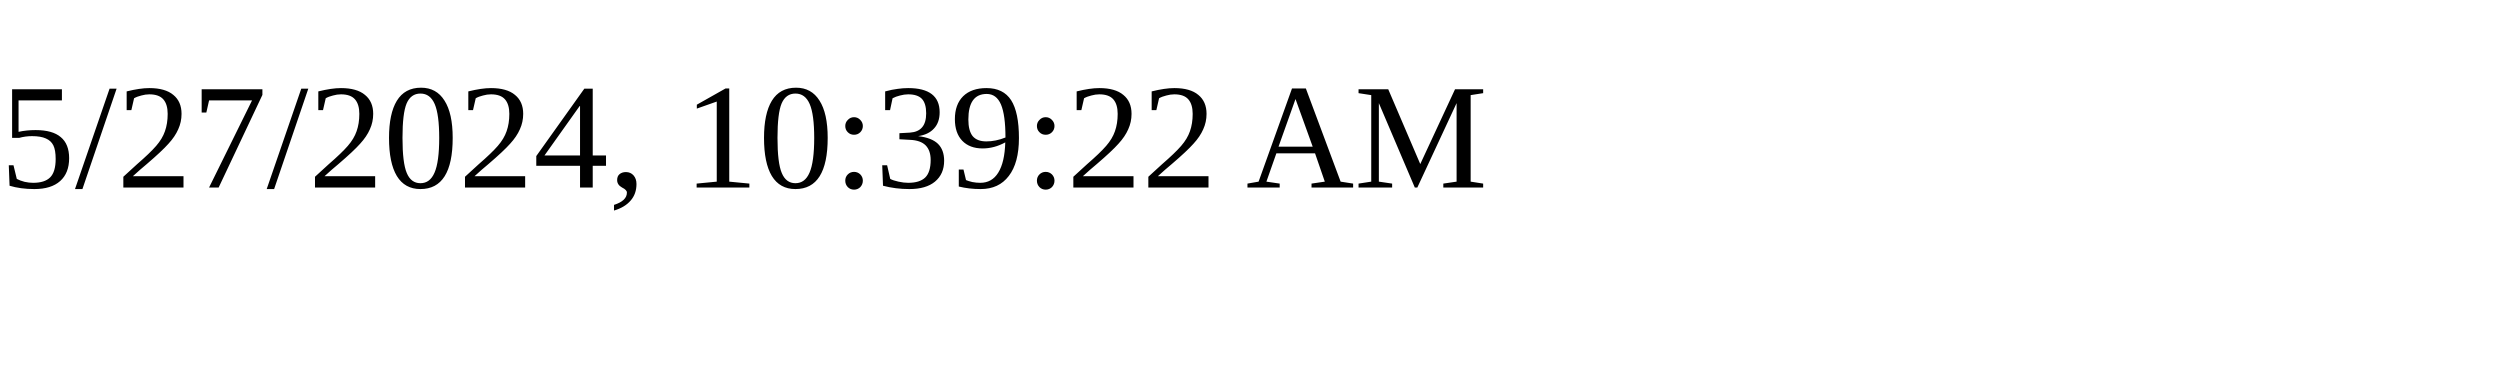
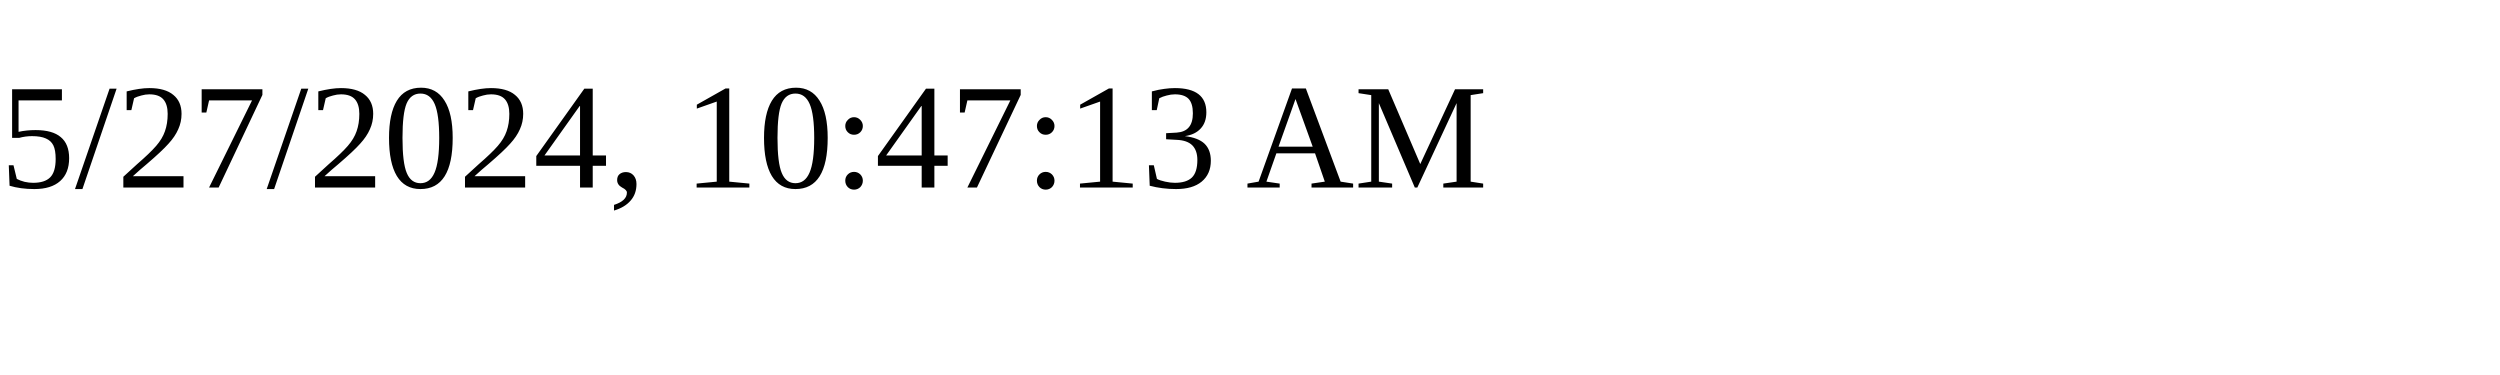
<svg xmlns="http://www.w3.org/2000/svg" height="30" width="200">
-   <text x="0" y="15">5/27/2024, 10:39:22 AM</text>
+   <text x="0" y="15">5/27/2024, 10:47:13 AM</text>
</svg>
